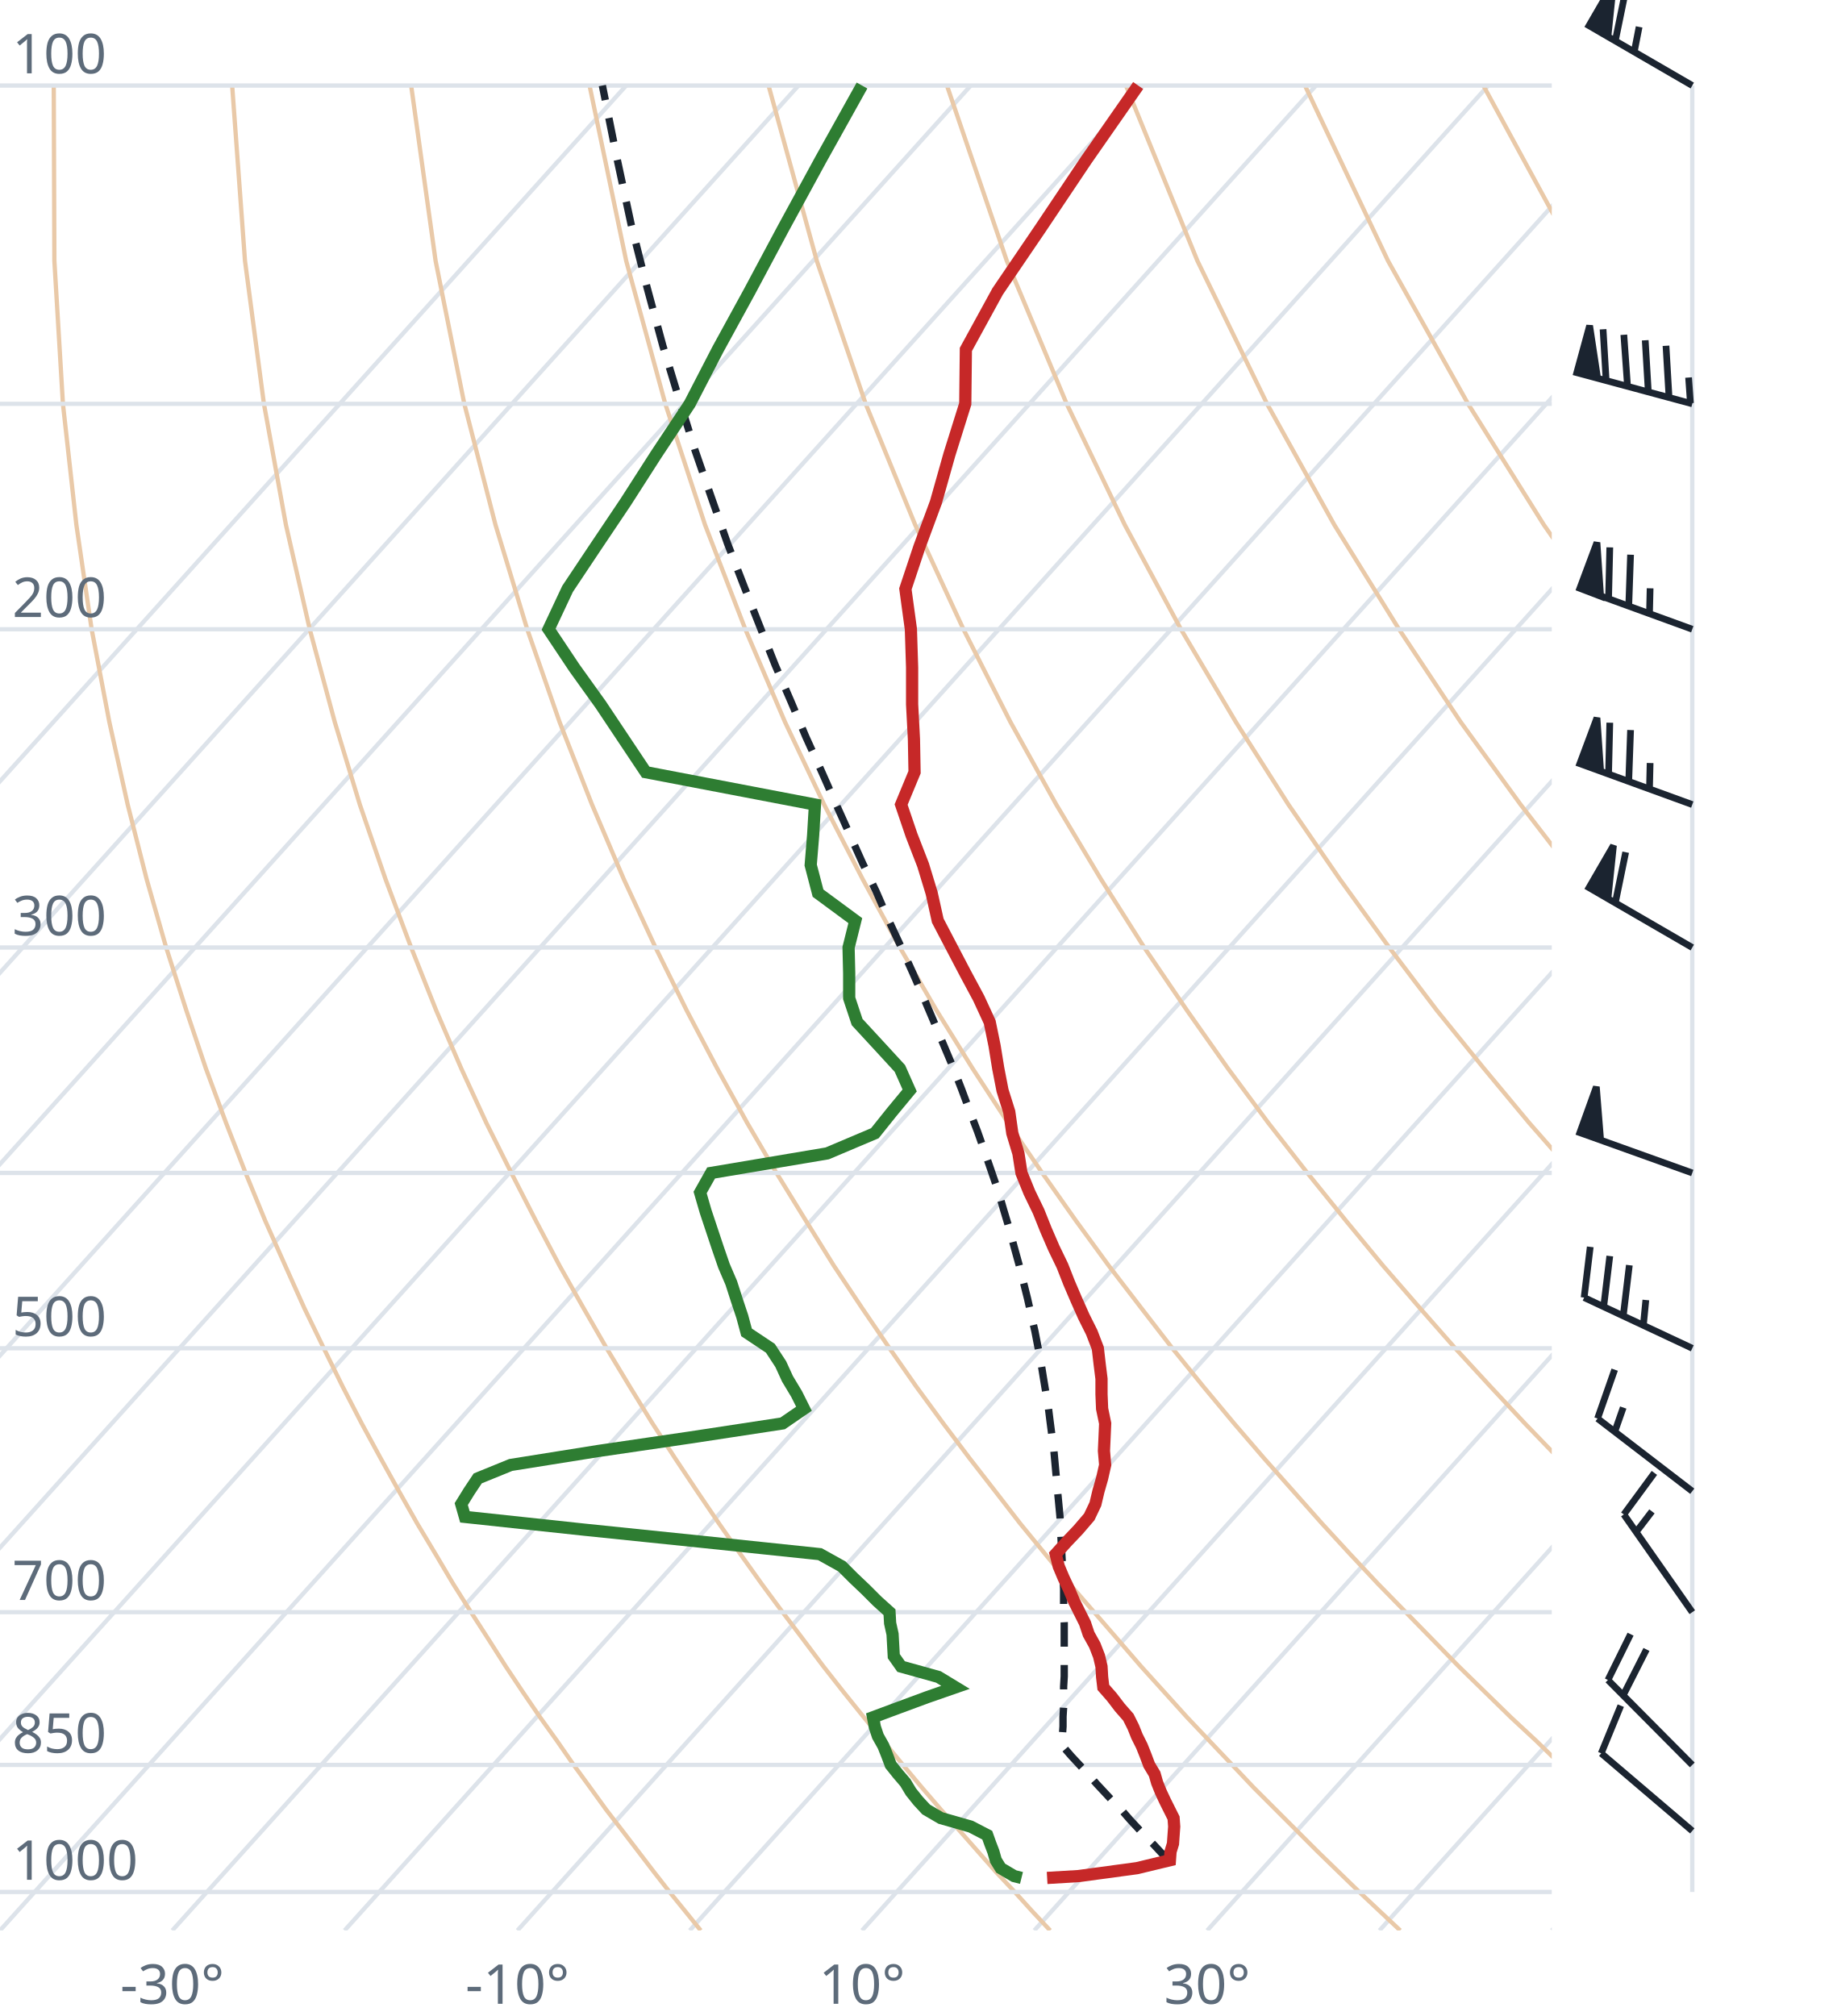
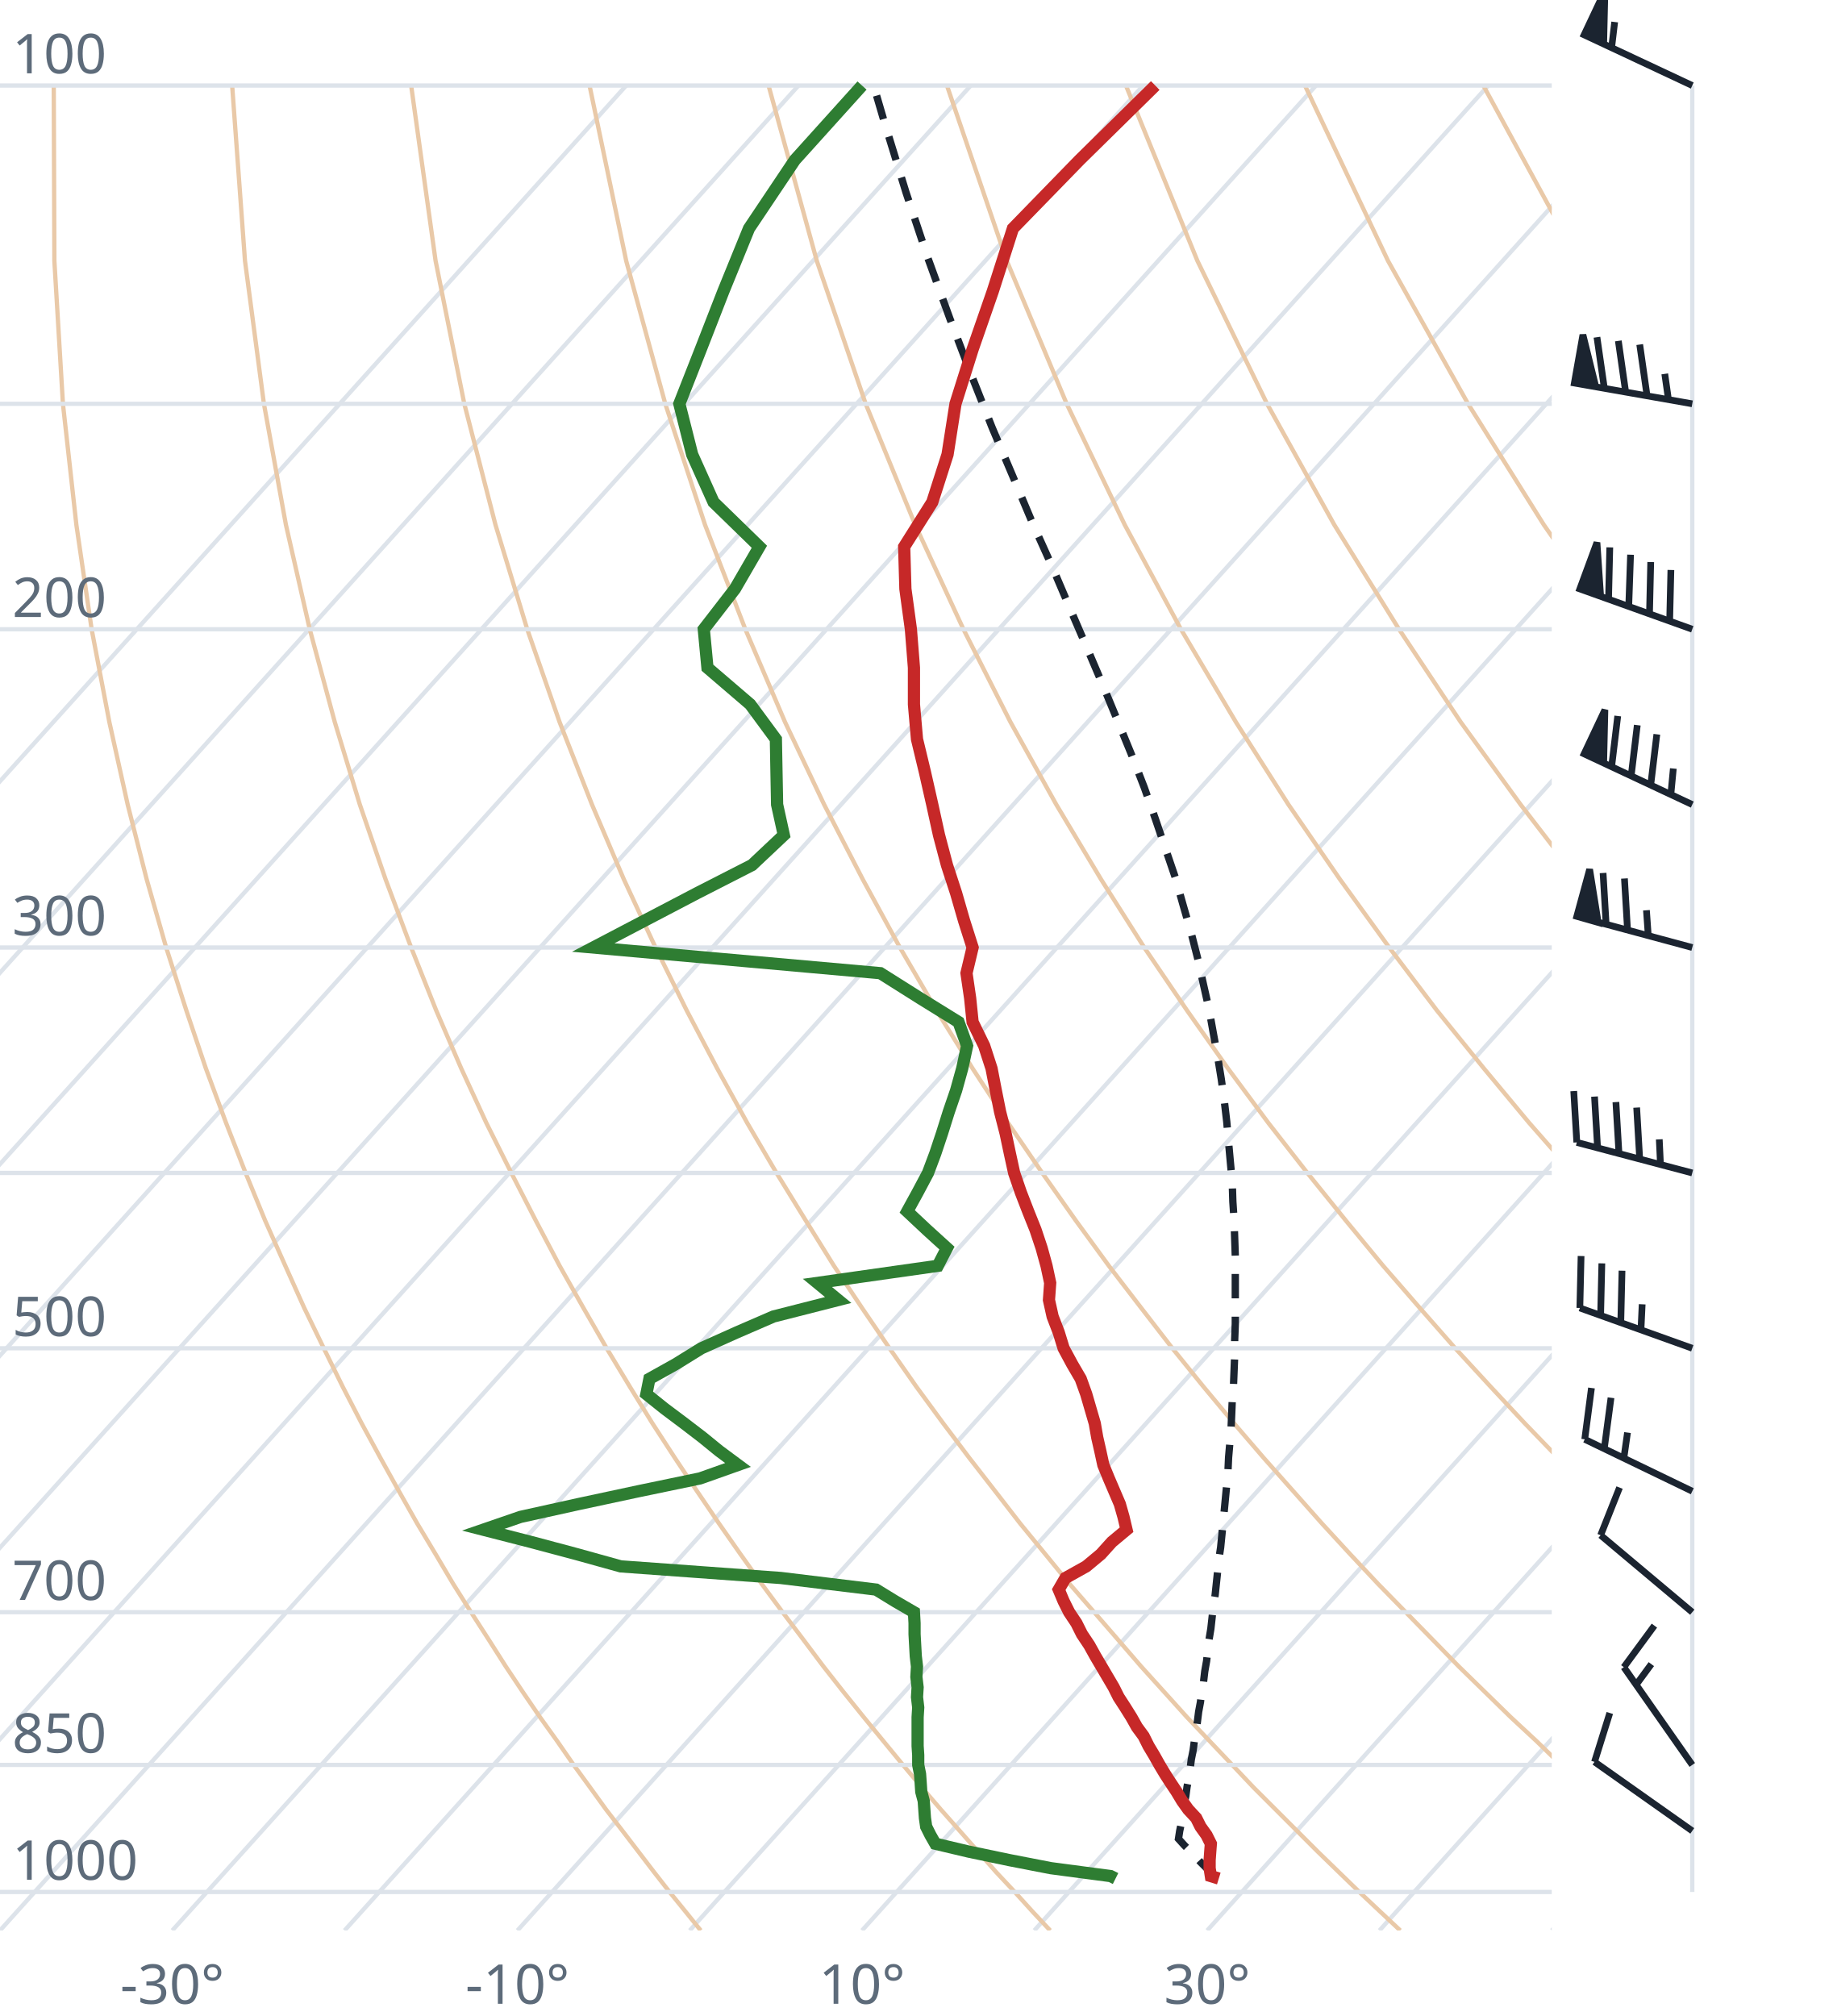
<svg xmlns="http://www.w3.org/2000/svg" viewBox="0 0 300 330" font-family="system-ui,sans-serif" font-size="9">
  <style>.g{stroke:#dde3ea;stroke-width:.7;fill:none}.ad{stroke:#e9c9a8;stroke-width:.7;fill:none}.t{stroke:#c62828;stroke-width:2;fill:none}.d{stroke:#2e7d32;stroke-width:2;fill:none}.pc{stroke:#1b2430;stroke-width:1.2;stroke-dasharray:4 3;fill:none}.barb{stroke:#1b2430;stroke-width:1.1;fill:#1b2430}text{fill:#5d6b7a}</style>
  <clipPath id="c">
    <rect x="0" y="0" width="254" height="316.0" />
  </clipPath>
  <g clip-path="url(#c)">
    <line class="g" x1="-169.3" y1="316.0" x2="102.5" y2="14.0" />
    <line class="g" x1="-141.1" y1="316.0" x2="130.7" y2="14.0" />
    <line class="g" x1="-112.9" y1="316.0" x2="158.9" y2="14.0" />
    <line class="g" x1="-84.7" y1="316.0" x2="187.1" y2="14.0" />
    <line class="g" x1="-56.4" y1="316.0" x2="215.4" y2="14.0" />
    <line class="g" x1="-28.2" y1="316.0" x2="243.6" y2="14.0" />
    <line class="g" x1="0.0" y1="316.0" x2="271.8" y2="14.0" />
    <line class="g" x1="28.2" y1="316.0" x2="300.0" y2="14.0" />
    <line class="g" x1="56.4" y1="316.0" x2="328.2" y2="14.0" />
    <line class="g" x1="84.7" y1="316.0" x2="356.5" y2="14.0" />
    <line class="g" x1="112.9" y1="316.0" x2="384.7" y2="14.0" />
    <line class="g" x1="141.1" y1="316.0" x2="412.9" y2="14.0" />
    <line class="g" x1="169.3" y1="316.0" x2="441.1" y2="14.0" />
    <line class="g" x1="197.6" y1="316.0" x2="469.4" y2="14.0" />
    <line class="g" x1="225.8" y1="316.0" x2="497.6" y2="14.0" />
    <line class="g" x1="254.0" y1="316.0" x2="525.8" y2="14.0" />
    <path class="ad" d="M114.7,316.0L112.2,312.9L109.6,309.7L107.1,306.5L104.5,303.1L101.9,299.7L99.2,296.2L96.6,292.6L93.9,288.9L91.2,285.0L88.4,281.1L85.6,277.0L82.8,272.8L80.0,268.4L77.1,263.9L74.2,259.3L71.3,254.4L68.3,249.4L65.3,244.1L62.3,238.7L59.2,233.0L56.1,227.0L53.0,220.7L49.8,214.1L46.7,207.2L43.4,199.8L40.2,192.0L37.0,183.8L33.7,174.9L30.5,165.4L27.2,155.1L24.0,143.9L20.9,131.7L17.9,118.2L15.0,103.0L12.5,85.9L10.3,66.1L8.9,42.7L8.8,14.0" />
    <path class="ad" d="M171.9,316.0L169.0,312.9L166.1,309.7L163.1,306.5L160.1,303.1L157.1,299.7L154.0,296.2L150.9,292.6L147.8,288.9L144.6,285.0L141.4,281.1L138.1,277.0L134.8,272.8L131.5,268.4L128.1,263.9L124.7,259.3L121.2,254.4L117.7,249.4L114.1,244.1L110.5,238.7L106.8,233.0L103.1,227.0L99.3,220.7L95.5,214.1L91.6,207.2L87.7,199.8L83.7,192.0L79.6,183.8L75.5,174.9L71.4,165.4L67.3,155.1L63.1,143.9L58.9,131.7L54.8,118.2L50.7,103.0L46.8,85.9L43.2,66.1L40.1,42.7L38.0,14.0" />
    <path class="ad" d="M229.2,316.0L225.9,312.9L222.5,309.7L219.2,306.5L215.7,303.1L212.3,299.7L208.8,296.2L205.2,292.6L201.7,288.9L198.0,285.0L194.3,281.1L190.6,277.0L186.8,272.8L183.0,268.4L179.1,263.9L175.1,259.3L171.1,254.4L167.0,249.4L162.9,244.1L158.7,238.7L154.4,233.0L150.0,227.0L145.6,220.7L141.1,214.1L136.5,207.2L131.9,199.8L127.1,192.0L122.3,183.8L117.4,174.9L112.4,165.4L107.3,155.1L102.1,143.9L96.9,131.7L91.6,118.2L86.3,103.0L81.1,85.9L76.0,66.1L71.3,42.7L67.3,14.0" />
    <path class="ad" d="M286.4,316.0L282.7,312.9L279.0,309.7L275.2,306.5L271.4,303.1L267.5,299.7L263.6,296.2L259.6,292.6L255.5,288.9L251.5,285.0L247.3,281.1L243.1,277.0L238.8,272.8L234.5,268.4L230.1,263.9L225.6,259.3L221.0,254.4L216.4,249.4L211.7,244.1L206.9,238.7L202.0,233.0L197.0,227.0L191.9,220.7L186.8,214.1L181.5,207.2L176.1,199.8L170.6,192.0L165.0,183.8L159.2,174.9L153.3,165.4L147.3,155.1L141.2,143.9L134.9,131.7L128.5,118.2L122.0,103.0L115.4,85.9L108.9,66.1L102.5,42.7L96.5,14.0" />
    <path class="ad" d="M343.6,316.0L339.5,312.9L335.4,309.7L331.2,306.5L327.0,303.1L322.7,299.7L318.3,296.2L313.9,292.6L309.4,288.9L304.9,285.0L300.3,281.1L295.6,277.0L290.8,272.8L286.0,268.4L281.0,263.9L276.0,259.3L270.9,254.4L265.7,249.4L260.5,244.1L255.1,238.7L249.6,233.0L244.0,227.0L238.2,220.7L232.4,214.1L226.4,207.2L220.3,199.8L214.0,192.0L207.6,183.8L201.0,174.9L194.3,165.4L187.3,155.1L180.2,143.9L172.9,131.7L165.4,118.2L157.7,103.0L149.8,85.9L141.7,66.1L133.7,42.7L125.8,14.0" />
    <path class="ad" d="M400.9,316.0L396.4,312.9L391.9,309.7L387.3,306.5L382.6,303.1L377.9,299.7L373.1,296.2L368.2,292.6L363.3,288.9L358.3,285.0L353.2,281.1L348.1,277.0L342.8,272.8L337.5,268.4L332.0,263.9L326.5,259.3L320.9,254.4L315.1,249.4L309.2,244.1L303.3,238.7L297.2,233.0L290.9,227.0L284.6,220.7L278.0,214.1L271.4,207.2L264.5,199.8L257.5,192.0L250.3,183.8L242.9,174.9L235.2,165.4L227.4,155.1L219.3,143.9L210.9,131.7L202.3,118.2L193.3,103.0L184.1,85.9L174.6,66.1L164.8,42.7L155.0,14.0" />
    <path class="ad" d="M458.1,316.0L453.2,312.9L448.3,309.7L443.3,306.5L438.2,303.1L433.1,299.7L427.9,296.2L422.6,292.6L417.2,288.9L411.7,285.0L406.2,281.1L400.5,277.0L394.8,272.8L389.0,268.4L383.0,263.9L376.9,259.3L370.8,254.4L364.5,249.4L358.0,244.1L351.5,238.7L344.8,233.0L337.9,227.0L330.9,220.7L323.7,214.1L316.3,207.2L308.7,199.8L300.9,192.0L292.9,183.8L284.7,174.9L276.2,165.4L267.4,155.1L258.3,143.9L248.9,131.7L239.1,118.2L229.0,103.0L218.4,85.9L207.4,66.1L196.0,42.7L184.3,14.0" />
    <path class="ad" d="M515.3,316.0L510.1,312.9L504.7,309.7L499.3,306.5L493.9,303.1L488.3,299.7L482.7,296.2L476.9,292.6L471.1,288.9L465.2,285.0L459.2,281.1L453.0,277.0L446.8,272.8L440.5,268.4L434.0,263.9L427.4,259.3L420.7,254.4L413.8,249.4L406.8,244.1L399.7,238.7L392.4,233.0L384.9,227.0L377.2,220.7L369.3,214.1L361.2,207.2L352.9,199.8L344.4,192.0L335.6,183.8L326.5,174.9L317.1,165.4L307.4,155.1L297.4,143.9L286.9,131.7L276.0,118.2L264.6,103.0L252.7,85.9L240.3,66.1L227.2,42.7L213.6,14.0" />
    <path class="ad" d="M572.6,316.0L566.9,312.9L561.2,309.7L555.4,306.5L549.5,303.1L543.5,299.7L537.4,296.2L531.3,292.6L525.0,288.9L518.6,285.0L512.1,281.1L505.5,277.0L498.8,272.8L491.9,268.4L485.0,263.9L477.9,259.3L470.6,254.4L463.2,249.4L455.6,244.1L447.9,238.7L439.9,233.0L431.8,227.0L423.5,220.7L415.0,214.1L406.2,207.2L397.2,199.8L387.9,192.0L378.3,183.8L368.4,174.9L358.1,165.4L347.5,155.1L336.4,143.9L324.9,131.7L312.9,118.2L300.3,103.0L287.1,85.9L273.1,66.1L258.4,42.7L242.8,14.0" />
    <path class="ad" d="M629.8,316.0L623.8,312.9L617.6,309.7L611.4,306.5L605.1,303.1L598.7,299.7L592.2,296.2L585.6,292.6L578.9,288.9L572.0,285.0L565.1,281.1L558.0,277.0L550.8,272.8L543.4,268.4L536.0,263.9L528.3,259.3L520.5,254.4L512.5,249.4L504.4,244.1L496.1,238.7L487.5,233.0L478.8,227.0L469.8,220.7L460.6,214.1L451.1,207.2L441.4,199.8L431.3,192.0L420.9,183.8L410.2,174.9L399.1,165.4L387.5,155.1L375.5,143.9L362.9,131.7L349.8,118.2L335.9,103.0L321.4,85.9L306.0,66.1L289.6,42.7L272.1,14.0" />
    <line class="g" x1="0" y1="309.7" x2="254" y2="309.7" />
    <line class="g" x1="0" y1="288.9" x2="254" y2="288.9" />
    <line class="g" x1="0" y1="263.9" x2="254" y2="263.9" />
    <line class="g" x1="0" y1="220.7" x2="254" y2="220.7" />
    <line class="g" x1="0" y1="192.0" x2="254" y2="192.0" />
    <line class="g" x1="0" y1="155.1" x2="254" y2="155.1" />
    <line class="g" x1="0" y1="103.0" x2="254" y2="103.0" />
    <line class="g" x1="0" y1="66.1" x2="254" y2="66.1" />
    <line class="g" x1="0" y1="14.0" x2="254" y2="14.0" />
-     <path class="pc" d="M191.4,304.6L190.1,303.3L188.8,301.9L187.5,300.6L186.2,299.2L184.9,297.8L183.6,296.3L182.2,294.9L180.9,293.5L179.5,292.0L178.2,290.5L176.8,289.0L175.4,287.5L174.1,286.0L173.8,285.7L173.9,284.1L174.0,282.6L174.0,281.0L174.1,279.4L174.1,277.7L174.1,276.1L174.2,274.4L174.2,272.7L174.2,270.9L174.2,269.2L174.2,267.4L174.2,265.6L174.1,263.8L174.1,262.0L174.1,260.1L174.0,258.2L173.9,256.2L173.8,254.3L173.7,252.3L173.6,250.3L173.5,248.2L173.3,246.1L173.1,244.0L172.9,241.8L172.7,239.6L172.5,237.4L172.2,235.1L171.9,232.8L171.6,230.4L171.2,228.0L170.8,225.6L170.4,223.1L169.9,220.5L169.4,217.9L168.8,215.3L168.2,212.6L167.5,209.8L166.8,207.0L166.0,204.1L165.2,201.1L164.3,198.1L163.4,195.0L162.3,191.8L161.2,188.6L160.0,185.2L158.7,181.8L157.4,178.3L156.0,174.7L154.4,170.9L152.8,167.1L151.1,163.1L149.3,159.0L147.4,154.8L145.4,150.5L143.4,145.9L141.2,141.3L139.0,136.4L136.7,131.3L134.4,126.1L131.9,120.6L129.5,114.9L126.9,108.9L124.4,102.6L121.8,96.0L119.1,89.0L116.5,81.6L113.8,73.8L111.2,65.5L108.5,56.6L105.9,47.0L103.3,36.7L100.9,25.5L98.6,14.0" />
-     <path class="t" d="M171.4,307.4L176.5,307.1L186.1,305.8L191.5,304.5L191.6,303.1L192.0,301.8L192.1,300.4L192.2,299.0L192.1,297.6L191.4,296.2L190.7,294.8L190.0,293.3L189.4,291.8L189.0,290.4L188.1,288.9L187.5,287.3L186.9,285.8L186.1,284.2L185.5,282.7L184.7,281.1L183.3,279.5L182.0,277.8L180.6,276.2L180.4,274.5L180.3,272.8L179.9,271.1L179.2,269.3L178.2,267.5L177.6,265.7L176.7,263.9L175.8,262.1L175.0,260.2L174.1,258.3L173.3,256.4L172.8,254.4L174.6,252.4L176.5,250.4L178.3,248.3L179.3,246.2L179.8,244.1L180.4,242.0L180.9,239.8L180.7,237.5L180.8,235.3L180.9,233.0L180.4,230.6L180.3,228.2L180.3,225.7L180.0,223.3L179.7,220.7L178.7,218.1L177.4,215.5L176.2,212.8L175.0,210.0L173.9,207.2L172.5,204.3L171.2,201.3L170.0,198.3L168.5,195.2L167.2,192.0L166.7,188.8L165.7,185.5L165.2,182.0L164.1,178.5L163.4,174.9L162.8,171.2L162.0,167.3L160.2,163.4L158.0,159.3L155.8,155.1L153.5,150.7L152.5,146.2L151.1,141.6L149.2,136.7L147.5,131.7L149.7,126.4L149.6,121.0L149.3,115.3L149.3,109.3L149.1,103.0L148.2,96.4L150.5,89.5L153.2,82.2L155.4,74.4L158.0,66.1L158.1,57.2L163.3,47.7L170.3,37.4L177.8,26.2L186.3,14.0" />
-     <path class="d" d="M167.2,307.4L166.0,307.1L163.8,305.8L163.0,304.5L162.6,303.1L162.1,301.8L161.6,300.4L158.9,299.0L154.0,297.6L151.6,296.2L150.3,294.8L149.1,293.3L148.2,291.8L147.0,290.4L145.8,288.9L145.2,287.3L144.6,285.8L143.7,284.2L143.2,282.7L142.9,281.1L147.2,279.5L151.8,277.8L156.4,276.2L153.6,274.5L147.5,272.8L146.3,271.1L146.2,269.3L146.1,267.5L145.7,265.7L145.6,263.9L143.6,262.1L141.7,260.2L139.7,258.3L137.8,256.4L134.2,254.4L115.1,252.4L95.7,250.4L76.1,248.3L75.5,246.2L76.8,244.1L78.2,242.0L83.6,239.8L98.0,237.5L113.0,235.3L128.1,233.0L131.6,230.6L130.4,228.2L128.9,225.7L127.8,223.3L126.1,220.7L122.2,218.1L121.5,215.5L120.6,212.8L119.7,210.0L118.5,207.2L117.5,204.3L116.5,201.3L115.5,198.3L114.6,195.2L116.4,192.0L135.4,188.8L143.2,185.5L146.0,182.0L148.9,178.5L147.3,174.9L143.9,171.2L140.3,167.3L139.0,163.4L139.0,159.3L138.9,155.1L140.0,150.7L133.9,146.2L132.7,141.6L133.1,136.7L133.4,131.7L105.7,126.4L102.1,121.0L98.3,115.3L94.0,109.3L89.8,103.0L92.9,96.4L97.5,89.5L102.4,82.2L107.4,74.4L112.9,66.1L117.5,57.2L122.7,47.7L128.2,37.4L134.3,26.2L141.1,14.0" />
+     <path class="pc" d="M199.1,307.4L197.8,306.1L196.5,304.8L195.2,303.4L193.9,302.1L192.9,301.0L193.1,299.7L193.4,298.3L193.6,296.9L193.8,295.4L194.1,294.0L194.3,292.5L194.6,291.0L194.8,289.6L195.0,288.0L195.3,286.5L195.5,285.0L195.8,283.4L196.0,281.8L196.2,280.2L196.5,278.6L196.7,276.9L197.0,275.3L197.2,273.6L197.5,271.9L197.7,270.1L197.9,268.4L198.2,266.6L198.4,264.8L198.6,262.9L198.9,261.1L199.1,259.2L199.3,257.3L199.5,255.3L199.8,253.3L200.0,251.3L200.2,249.3L200.4,247.2L200.6,245.1L200.8,243.0L201.0,240.8L201.1,238.6L201.3,236.3L201.5,234.0L201.6,231.7L201.7,229.3L201.9,226.9L202.0,224.4L202.1,221.9L202.1,219.3L202.2,216.7L202.2,214.0L202.2,211.3L202.2,208.5L202.2,205.6L202.1,202.7L202.0,199.7L201.8,196.7L201.7,193.5L201.4,190.3L201.1,187.0L200.8,183.6L200.4,180.2L199.9,176.6L199.3,172.9L198.6,169.1L197.9,165.2L197.0,161.2L196.1,157.1L195.0,152.8L193.7,148.3L192.4,143.7L190.8,139.0L189.1,134.0L187.3,128.9L185.2,123.5L182.9,117.9L180.5,112.1L177.9,106.0L175.1,99.5L172.2,92.7L169.0,85.6L165.8,78.0L162.4,70.0L159.0,61.4L155.5,52.2L151.9,42.3L148.3,31.5L144.7,19.8L143.0,14.0" />
+     <path class="t" d="M199.5,307.5L198.2,307.1L198.0,305.8L198.0,304.5L198.1,303.1L198.2,301.8L197.5,300.4L196.5,299.0L195.8,297.6L194.5,296.2L193.5,294.8L192.6,293.3L191.6,291.8L190.7,290.4L189.8,288.9L188.9,287.3L188.0,285.8L187.2,284.2L186.1,282.7L185.2,281.1L184.2,279.5L183.1,277.8L182.3,276.2L181.3,274.5L180.3,272.8L179.3,271.1L178.3,269.3L177.1,267.5L176.2,265.7L175.0,263.9L174.1,262.1L173.3,260.2L174.4,258.3L177.8,256.4L180.2,254.4L182.0,252.4L184.4,250.4L183.9,248.3L183.3,246.2L182.4,244.1L181.5,242.0L180.6,239.8L180.1,237.5L179.6,235.3L179.2,233.0L178.5,230.6L177.8,228.2L176.9,225.7L175.5,223.3L174.1,220.7L173.3,218.1L172.3,215.5L171.7,212.8L171.9,210.0L171.3,207.2L170.5,204.3L169.5,201.3L168.3,198.3L167.1,195.2L166.0,192.0L165.3,188.8L164.6,185.5L163.7,182.0L163.0,178.5L162.3,174.9L161.1,171.2L159.2,167.3L158.8,163.4L158.2,159.3L159.2,155.1L157.8,150.7L156.5,146.2L155.0,141.6L153.7,136.7L152.6,131.7L151.4,126.4L150.1,121.0L149.6,115.3L149.6,109.3L149.1,103.0L148.2,96.4L148.0,89.5L152.6,82.2L155.1,74.4L156.4,66.1L159.2,57.2L162.5,47.7L165.8,37.4L176.7,26.2L189.1,14.0" />
+     <path class="d" d="M182.6,307.5L181.8,307.1L172.0,305.8L165.3,304.5L158.6,303.1L153.1,301.8L152.3,300.4L151.6,299.0L151.4,297.6L151.3,296.2L151.2,294.8L150.8,293.3L150.7,291.8L150.6,290.4L150.3,288.9L150.3,287.3L150.2,285.8L150.2,284.2L150.2,282.7L150.2,281.1L150.3,279.5L150.1,277.8L150.2,276.2L150.0,274.5L150.1,272.8L149.9,271.1L149.8,269.3L149.7,267.5L149.7,265.7L149.6,263.9L146.5,262.1L143.4,260.2L127.8,258.3L101.6,256.4L94.4,254.4L86.9,252.4L79.1,250.4L85.2,248.3L94.7,246.2L104.5,244.1L114.6,242.0L120.8,239.8L117.7,237.5L115.0,235.3L112.0,233.0L108.8,230.6L105.8,228.2L106.3,225.7L110.6,223.3L114.8,220.7L120.6,218.1L126.6,215.5L137.2,212.8L133.8,210.0L153.5,207.2L155.0,204.3L151.7,201.3L148.5,198.3L150.2,195.2L151.9,192.0L153.1,188.8L154.2,185.5L155.3,182.0L156.5,178.5L157.5,174.9L158.3,171.2L156.9,167.3L150.6,163.4L144.1,159.3L97.1,155.1L105.5,150.7L114.1,146.2L123.1,141.6L128.3,136.7L127.2,131.7L127.1,126.4L127.0,121.0L122.8,115.3L115.8,109.3L115.2,103.0L120.3,96.4L124.3,89.5L116.8,82.2L113.3,74.4L111.2,66.1L114.7,57.2L118.4,47.7L122.6,37.4L130.1,26.2L141.1,14.0" />
  </g>
  <text x="2" y="307.7">1000</text>
  <text x="2" y="286.9">850</text>
  <text x="2" y="261.9">700</text>
  <text x="2" y="218.7">500</text>
  <text x="2" y="153.1">300</text>
  <text x="2" y="101.0">200</text>
  <text x="2" y="12.0">100</text>
  <text x="28.2" y="328" text-anchor="middle">-30°</text>
  <text x="84.7" y="328" text-anchor="middle">-10°</text>
  <text x="141.1" y="328" text-anchor="middle">10°</text>
  <text x="197.6" y="328" text-anchor="middle">30°</text>
  <line class="g" x1="277.0" y1="309.7" x2="277.0" y2="14.0" />
-   <path class="barb" d="M277.0,299.7L262.1,287.0M262.1,287.0L265.3,279.2" />
-   <path class="barb" d="M277.0,288.9L263.2,275.0M263.2,275.0L266.9,267.5M265.7,277.5L269.5,270.0" />
-   <path class="barb" d="M277.0,263.9L265.8,247.9M265.8,247.9L270.8,241.1M267.8,250.8L270.4,247.4" />
-   <path class="barb" d="M277.0,244.1L261.5,232.2M261.5,232.2L264.3,224.2M264.3,234.4L265.7,230.4" />
-   <path class="barb" d="M277.0,220.7L259.3,212.4M259.3,212.4L260.3,204.1M262.5,213.9L263.5,205.6M265.7,215.4L266.7,207.1M269.0,216.9L269.4,212.8" />
-   <path class="barb" d="M277.0,192.0L258.6,185.4M258.6,185.4L261.3,177.9L262.0,186.6Z" />
-   <path class="barb" d="M277.0,155.1L260.1,145.3M260.1,145.3L264.1,138.4L263.2,147.1ZM264.4,147.8L266.1,139.5" />
-   <path class="barb" d="M277.0,131.7L258.6,125.0M258.6,125.0L261.4,117.5L262.0,126.2ZM263.3,126.7L263.5,118.3M266.6,127.9L266.9,119.5M270.0,129.1L270.1,124.9" />
-   <path class="barb" d="M277.0,103.0L258.6,96.3M258.6,96.3L261.4,88.8L262.0,97.6ZM263.3,98.0L263.5,89.6M266.6,99.3L266.9,90.8M270.0,100.5L270.1,96.3" />
-   <path class="barb" d="M277.0,66.1L258.1,61.0M258.1,61.0L260.2,53.3L261.5,61.9ZM262.9,62.3L262.4,53.9M266.4,63.2L265.8,54.8M269.8,64.1L269.3,55.7M273.2,65.1L272.7,56.6M276.7,66.0L276.4,61.8" />
-   <path class="barb" d="M277.0,14.0L260.1,4.2M260.1,4.2L264.1,-2.7L263.2,6.0ZM264.4,6.7L266.1,-1.6M267.5,8.5L268.3,4.4" />
+   <path class="barb" d="M277.0,299.7L261.0,288.4M261.0,288.4L263.5,280.4" />
+   <path class="barb" d="M277.0,288.9L265.8,272.9M265.8,272.9L270.8,266.1M267.8,275.8L270.3,272.4" />
+   <path class="barb" d="M277.0,263.9L262.0,251.3M262.0,251.3L265.1,243.5" />
+   <path class="barb" d="M277.0,244.1L259.4,235.6M259.4,235.6L260.5,227.2M262.6,237.1L263.7,228.8M265.8,238.7L266.4,234.5" />
+   <path class="barb" d="M277.0,220.7L258.6,214.1M258.6,214.1L258.8,205.6M262.0,215.3L262.2,206.8M265.3,216.5L265.5,208.0M268.6,217.7L268.8,213.5" />
+   <path class="barb" d="M277.0,192.0L258.1,187.0M258.1,187.0L257.6,178.6M261.5,187.9L261.0,179.5M265.0,188.8L264.5,180.4M268.4,189.8L267.9,181.3M271.8,190.7L271.6,186.5" />
+   <path class="barb" d="M277.0,155.1L258.1,150.0M258.1,150.0L260.2,142.3L261.6,151.0ZM262.9,151.3L262.4,142.9M266.4,152.2L265.9,143.8M269.8,153.2L269.5,149.0" />
+   <path class="barb" d="M277.0,131.7L259.3,123.4M259.3,123.4L262.7,116.2L262.5,124.9ZM263.8,125.5L264.8,117.2M267.0,127.0L268.0,118.7M270.2,128.5L271.2,120.2M273.5,130.0L273.9,125.8" />
+   <path class="barb" d="M277.0,103.0L258.6,96.4M258.6,96.4L261.4,88.8L262.0,97.6ZM263.3,98.0L263.5,89.6M266.6,99.3L266.9,90.8M270.0,100.5L270.2,92.0M273.3,101.7L273.5,93.3" />
+   <path class="barb" d="M277.0,66.1L257.7,62.7M257.7,62.7L259.1,54.8L261.2,63.3ZM262.6,63.5L261.4,55.2M266.1,64.2L264.9,55.8M269.6,64.8L268.4,56.4M273.1,65.4L272.5,61.2" />
+   <path class="barb" d="M277.0,14.0L259.3,5.7M259.3,5.7L262.7,-1.5L262.5,7.2ZM263.8,7.8L264.3,3.6" />
</svg>
